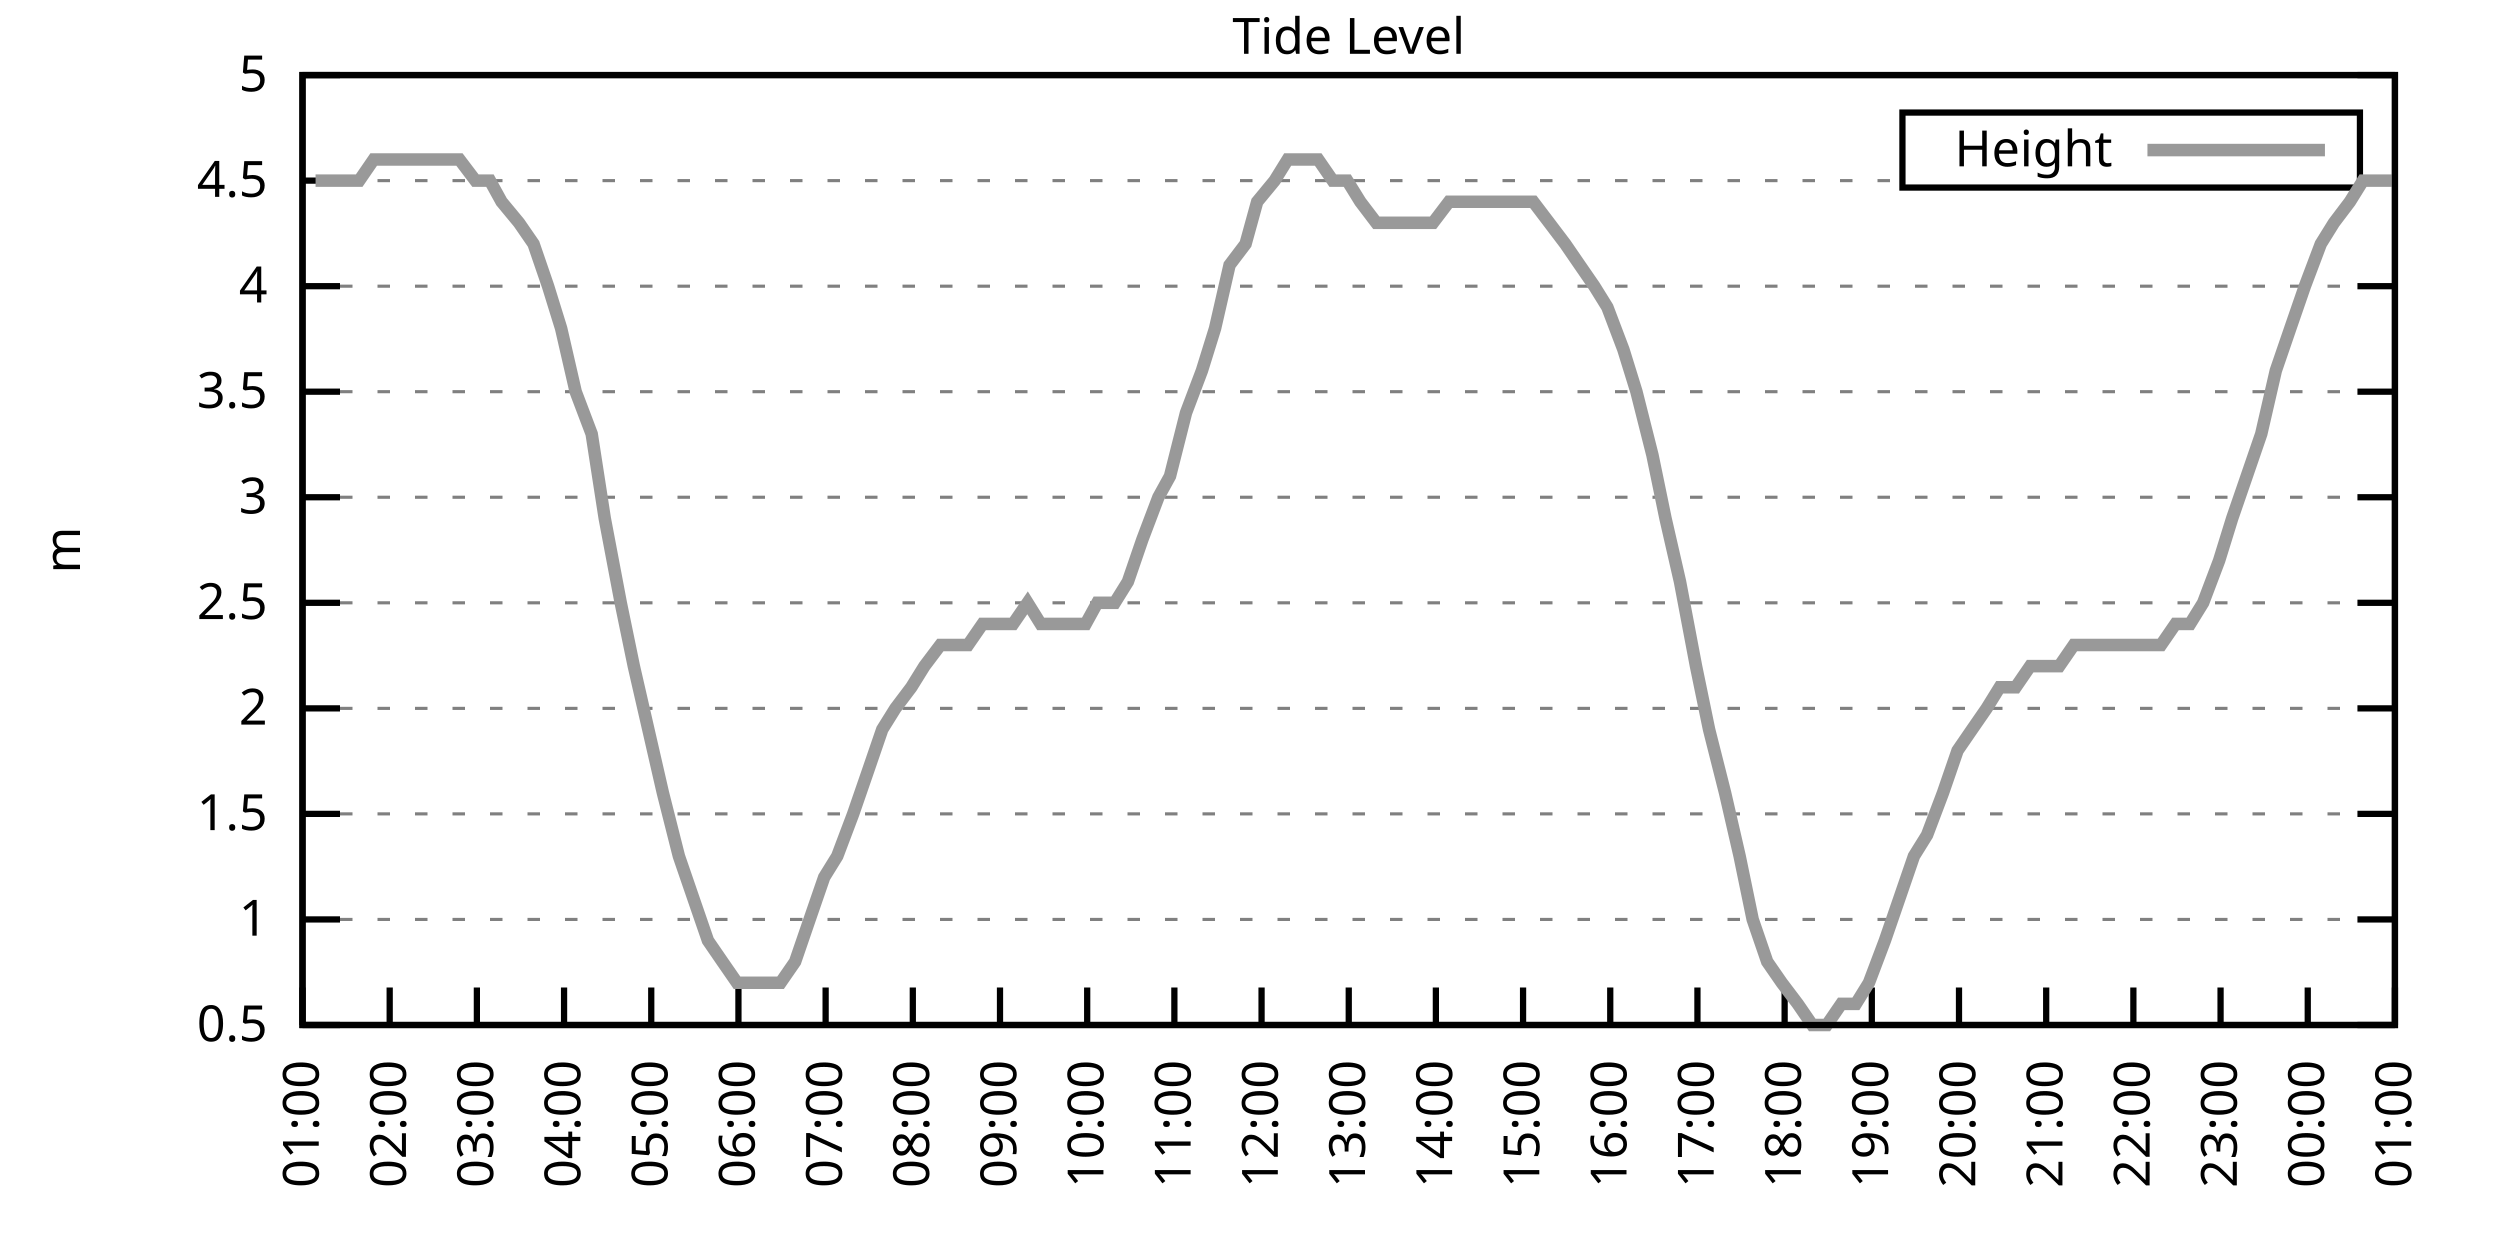
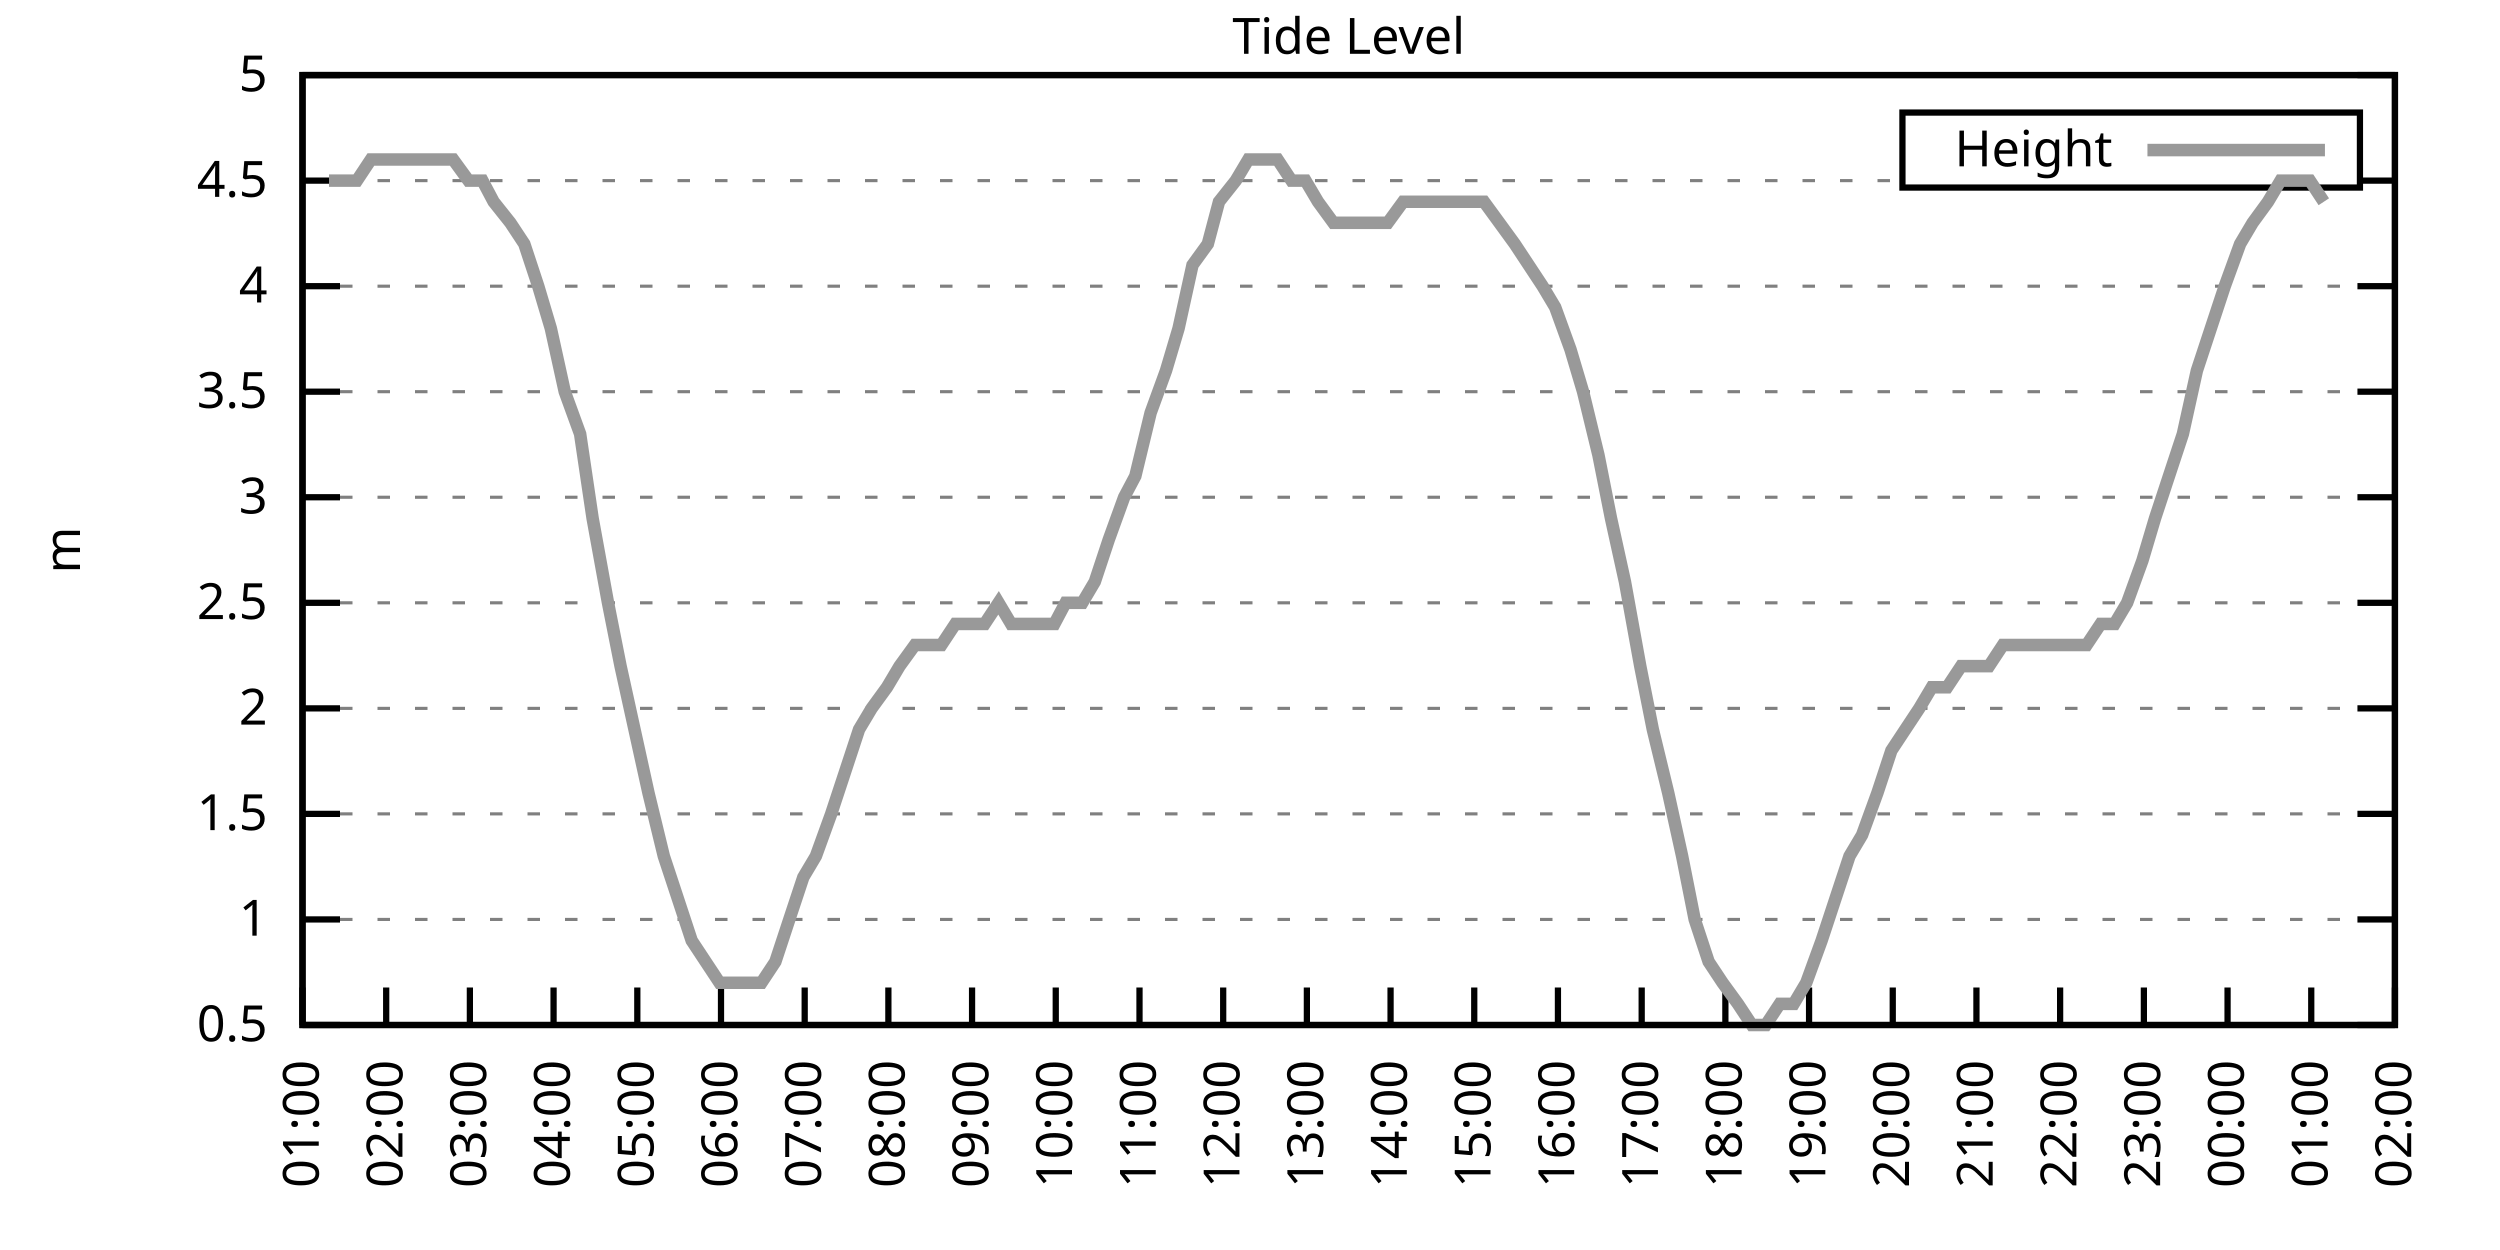
<svg xmlns="http://www.w3.org/2000/svg" xmlns:xlink="http://www.w3.org/1999/xlink" width="400" height="200" viewBox="0 0 400 200">
  <g id="gnuplot_canvas">
    <rect x="0" y="0" width="400" height="200" fill="none" />
    <defs>
      <circle id="gpDot" r="0.5" stroke-width="0.5" stroke="currentColor" />
      <path id="gpPt0" stroke-width="0.333" stroke="currentColor" d="M-1,0 h2 M0,-1 v2" />
      <path id="gpPt1" stroke-width="0.333" stroke="currentColor" d="M-1,-1 L1,1 M1,-1 L-1,1" />
      <path id="gpPt2" stroke-width="0.333" stroke="currentColor" d="M-1,0 L1,0 M0,-1 L0,1 M-1,-1 L1,1 M-1,1 L1,-1" />
      <rect id="gpPt3" stroke-width="0.333" stroke="currentColor" x="-1" y="-1" width="2" height="2" />
      <rect id="gpPt4" stroke-width="0.333" stroke="currentColor" fill="currentColor" x="-1" y="-1" width="2" height="2" />
      <circle id="gpPt5" stroke-width="0.333" stroke="currentColor" cx="0" cy="0" r="1" />
      <use xlink:href="#gpPt5" id="gpPt6" fill="currentColor" stroke="none" />
      <path id="gpPt7" stroke-width="0.333" stroke="currentColor" d="M0,-1.33 L-1.33,0.67 L1.33,0.67 z" />
      <use xlink:href="#gpPt7" id="gpPt8" fill="currentColor" stroke="none" />
      <use xlink:href="#gpPt7" id="gpPt9" stroke="currentColor" transform="rotate(180)" />
      <use xlink:href="#gpPt9" id="gpPt10" fill="currentColor" stroke="none" />
      <use xlink:href="#gpPt3" id="gpPt11" stroke="currentColor" transform="rotate(45)" />
      <use xlink:href="#gpPt11" id="gpPt12" fill="currentColor" stroke="none" />
      <path id="gpPt13" stroke-width="0.333" stroke="currentColor" d="M0,1.330 L1.265,0.411 L0.782,-1.067 L-0.782,-1.076 L-1.265,0.411 z" />
      <use xlink:href="#gpPt13" id="gpPt14" fill="currentColor" stroke="none" />
      <filter id="textbox" filterUnits="objectBoundingBox" x="0" y="0" height="1" width="1">
        <feFlood flood-color="white" flood-opacity="1" result="bgnd" />
        <feComposite in="SourceGraphic" in2="bgnd" operator="atop" />
      </filter>
      <filter id="greybox" filterUnits="objectBoundingBox" x="0" y="0" height="1" width="1">
        <feFlood flood-color="lightgrey" flood-opacity="1" result="grey" />
        <feComposite in="SourceGraphic" in2="grey" operator="atop" />
      </filter>
    </defs>
    <g fill="none" color="white" stroke="currentColor" stroke-width="1.00" stroke-linecap="butt" stroke-linejoin="miter">
</g>
    <g fill="none" color="black" stroke="currentColor" stroke-width="1.00" stroke-linecap="butt" stroke-linejoin="miter">
      <g stroke="none" shape-rendering="crispEdges">
        <polygon fill="rgb(255, 255, 255)" points="48.40,164.00 383.18,164.00 383.18,12.02 48.40,12.02 " />
      </g>
    </g>
    <g fill="none" color="black" stroke="currentColor" stroke-width="1.00" stroke-linecap="butt" stroke-linejoin="miter">
</g>
    <g fill="none" color="black" stroke="black" stroke-width="0.50" stroke-linecap="butt" stroke-linejoin="miter">
</g>
    <g fill="none" color="gray" stroke="currentColor" stroke-width="0.50" stroke-linecap="butt" stroke-linejoin="miter">
      <path stroke="gray" stroke-dasharray="2,4" class="gridline" d="M48.40,164.00 L383.19,164.00  " />
    </g>
    <g fill="none" color="gray" stroke="gray" stroke-width="1.00" stroke-linecap="butt" stroke-linejoin="miter">
</g>
    <g fill="none" color="black" stroke="currentColor" stroke-width="1.00" stroke-linecap="butt" stroke-linejoin="miter">
      <path stroke="black" d="M48.40,164.00 L54.40,164.00 M383.19,164.00 L377.19,164.00  " />
      <g transform="translate(42.80,166.60)" stroke="none" fill="black" font-family="Sans" font-size="8.00" text-anchor="end">
        <text>
          <tspan font-family="Sans"> 0.5</tspan>
        </text>
      </g>
    </g>
    <g fill="none" color="black" stroke="currentColor" stroke-width="1.00" stroke-linecap="butt" stroke-linejoin="miter">
</g>
    <g fill="none" color="black" stroke="black" stroke-width="0.50" stroke-linecap="butt" stroke-linejoin="miter">
</g>
    <g fill="none" color="gray" stroke="currentColor" stroke-width="0.50" stroke-linecap="butt" stroke-linejoin="miter">
      <path stroke="gray" stroke-dasharray="2,4" class="gridline" d="M48.40,147.11 L383.19,147.11  " />
    </g>
    <g fill="none" color="gray" stroke="gray" stroke-width="1.00" stroke-linecap="butt" stroke-linejoin="miter">
</g>
    <g fill="none" color="black" stroke="currentColor" stroke-width="1.00" stroke-linecap="butt" stroke-linejoin="miter">
      <path stroke="black" d="M48.40,147.11 L54.40,147.11 M383.19,147.11 L377.19,147.11  " />
      <g transform="translate(42.80,149.71)" stroke="none" fill="black" font-family="Sans" font-size="8.00" text-anchor="end">
        <text>
          <tspan font-family="Sans"> 1</tspan>
        </text>
      </g>
    </g>
    <g fill="none" color="black" stroke="currentColor" stroke-width="1.00" stroke-linecap="butt" stroke-linejoin="miter">
</g>
    <g fill="none" color="black" stroke="black" stroke-width="0.50" stroke-linecap="butt" stroke-linejoin="miter">
</g>
    <g fill="none" color="gray" stroke="currentColor" stroke-width="0.50" stroke-linecap="butt" stroke-linejoin="miter">
      <path stroke="gray" stroke-dasharray="2,4" class="gridline" d="M48.40,130.22 L383.19,130.22  " />
    </g>
    <g fill="none" color="gray" stroke="gray" stroke-width="1.00" stroke-linecap="butt" stroke-linejoin="miter">
</g>
    <g fill="none" color="black" stroke="currentColor" stroke-width="1.00" stroke-linecap="butt" stroke-linejoin="miter">
      <path stroke="black" d="M48.40,130.22 L54.40,130.22 M383.19,130.22 L377.19,130.22  " />
      <g transform="translate(42.80,132.82)" stroke="none" fill="black" font-family="Sans" font-size="8.00" text-anchor="end">
        <text>
          <tspan font-family="Sans"> 1.5</tspan>
        </text>
      </g>
    </g>
    <g fill="none" color="black" stroke="currentColor" stroke-width="1.00" stroke-linecap="butt" stroke-linejoin="miter">
</g>
    <g fill="none" color="black" stroke="black" stroke-width="0.50" stroke-linecap="butt" stroke-linejoin="miter">
</g>
    <g fill="none" color="gray" stroke="currentColor" stroke-width="0.50" stroke-linecap="butt" stroke-linejoin="miter">
      <path stroke="gray" stroke-dasharray="2,4" class="gridline" d="M48.40,113.34 L383.19,113.34  " />
    </g>
    <g fill="none" color="gray" stroke="gray" stroke-width="1.00" stroke-linecap="butt" stroke-linejoin="miter">
</g>
    <g fill="none" color="black" stroke="currentColor" stroke-width="1.00" stroke-linecap="butt" stroke-linejoin="miter">
      <path stroke="black" d="M48.40,113.34 L54.40,113.34 M383.19,113.34 L377.19,113.34  " />
      <g transform="translate(42.80,115.94)" stroke="none" fill="black" font-family="Sans" font-size="8.00" text-anchor="end">
        <text>
          <tspan font-family="Sans"> 2</tspan>
        </text>
      </g>
    </g>
    <g fill="none" color="black" stroke="currentColor" stroke-width="1.00" stroke-linecap="butt" stroke-linejoin="miter">
</g>
    <g fill="none" color="black" stroke="black" stroke-width="0.50" stroke-linecap="butt" stroke-linejoin="miter">
</g>
    <g fill="none" color="gray" stroke="currentColor" stroke-width="0.50" stroke-linecap="butt" stroke-linejoin="miter">
      <path stroke="gray" stroke-dasharray="2,4" class="gridline" d="M48.40,96.45 L383.19,96.45  " />
    </g>
    <g fill="none" color="gray" stroke="gray" stroke-width="1.00" stroke-linecap="butt" stroke-linejoin="miter">
</g>
    <g fill="none" color="black" stroke="currentColor" stroke-width="1.00" stroke-linecap="butt" stroke-linejoin="miter">
      <path stroke="black" d="M48.40,96.45 L54.40,96.45 M383.19,96.45 L377.19,96.45  " />
      <g transform="translate(42.80,99.05)" stroke="none" fill="black" font-family="Sans" font-size="8.00" text-anchor="end">
        <text>
          <tspan font-family="Sans"> 2.5</tspan>
        </text>
      </g>
    </g>
    <g fill="none" color="black" stroke="currentColor" stroke-width="1.00" stroke-linecap="butt" stroke-linejoin="miter">
</g>
    <g fill="none" color="black" stroke="black" stroke-width="0.50" stroke-linecap="butt" stroke-linejoin="miter">
</g>
    <g fill="none" color="gray" stroke="currentColor" stroke-width="0.50" stroke-linecap="butt" stroke-linejoin="miter">
      <path stroke="gray" stroke-dasharray="2,4" class="gridline" d="M48.40,79.56 L383.19,79.56  " />
    </g>
    <g fill="none" color="gray" stroke="gray" stroke-width="1.00" stroke-linecap="butt" stroke-linejoin="miter">
</g>
    <g fill="none" color="black" stroke="currentColor" stroke-width="1.00" stroke-linecap="butt" stroke-linejoin="miter">
      <path stroke="black" d="M48.40,79.56 L54.40,79.56 M383.19,79.56 L377.19,79.56  " />
      <g transform="translate(42.80,82.16)" stroke="none" fill="black" font-family="Sans" font-size="8.00" text-anchor="end">
        <text>
          <tspan font-family="Sans"> 3</tspan>
        </text>
      </g>
    </g>
    <g fill="none" color="black" stroke="currentColor" stroke-width="1.00" stroke-linecap="butt" stroke-linejoin="miter">
</g>
    <g fill="none" color="black" stroke="black" stroke-width="0.50" stroke-linecap="butt" stroke-linejoin="miter">
</g>
    <g fill="none" color="gray" stroke="currentColor" stroke-width="0.50" stroke-linecap="butt" stroke-linejoin="miter">
      <path stroke="gray" stroke-dasharray="2,4" class="gridline" d="M48.40,62.67 L383.19,62.67  " />
    </g>
    <g fill="none" color="gray" stroke="gray" stroke-width="1.00" stroke-linecap="butt" stroke-linejoin="miter">
</g>
    <g fill="none" color="black" stroke="currentColor" stroke-width="1.00" stroke-linecap="butt" stroke-linejoin="miter">
      <path stroke="black" d="M48.40,62.67 L54.40,62.67 M383.19,62.67 L377.19,62.67  " />
      <g transform="translate(42.80,65.27)" stroke="none" fill="black" font-family="Sans" font-size="8.00" text-anchor="end">
        <text>
          <tspan font-family="Sans"> 3.5</tspan>
        </text>
      </g>
    </g>
    <g fill="none" color="black" stroke="currentColor" stroke-width="1.00" stroke-linecap="butt" stroke-linejoin="miter">
</g>
    <g fill="none" color="black" stroke="black" stroke-width="0.50" stroke-linecap="butt" stroke-linejoin="miter">
</g>
    <g fill="none" color="gray" stroke="currentColor" stroke-width="0.50" stroke-linecap="butt" stroke-linejoin="miter">
      <path stroke="gray" stroke-dasharray="2,4" class="gridline" d="M48.40,45.79 L383.19,45.79  " />
    </g>
    <g fill="none" color="gray" stroke="gray" stroke-width="1.00" stroke-linecap="butt" stroke-linejoin="miter">
</g>
    <g fill="none" color="black" stroke="currentColor" stroke-width="1.00" stroke-linecap="butt" stroke-linejoin="miter">
      <path stroke="black" d="M48.40,45.79 L54.40,45.79 M383.19,45.79 L377.19,45.79  " />
      <g transform="translate(42.80,48.39)" stroke="none" fill="black" font-family="Sans" font-size="8.00" text-anchor="end">
        <text>
          <tspan font-family="Sans"> 4</tspan>
        </text>
      </g>
    </g>
    <g fill="none" color="black" stroke="currentColor" stroke-width="1.00" stroke-linecap="butt" stroke-linejoin="miter">
</g>
    <g fill="none" color="black" stroke="black" stroke-width="0.50" stroke-linecap="butt" stroke-linejoin="miter">
</g>
    <g fill="none" color="gray" stroke="currentColor" stroke-width="0.50" stroke-linecap="butt" stroke-linejoin="miter">
      <path stroke="gray" stroke-dasharray="2,4" class="gridline" d="M48.40,28.90 L304.39,28.90 M377.59,28.90 L383.19,28.90  " />
    </g>
    <g fill="none" color="gray" stroke="gray" stroke-width="1.00" stroke-linecap="butt" stroke-linejoin="miter">
</g>
    <g fill="none" color="black" stroke="currentColor" stroke-width="1.00" stroke-linecap="butt" stroke-linejoin="miter">
      <path stroke="black" d="M48.40,28.90 L54.40,28.90 M383.19,28.90 L377.19,28.90  " />
      <g transform="translate(42.80,31.50)" stroke="none" fill="black" font-family="Sans" font-size="8.00" text-anchor="end">
        <text>
          <tspan font-family="Sans"> 4.5</tspan>
        </text>
      </g>
    </g>
    <g fill="none" color="black" stroke="currentColor" stroke-width="1.00" stroke-linecap="butt" stroke-linejoin="miter">
</g>
    <g fill="none" color="black" stroke="black" stroke-width="0.50" stroke-linecap="butt" stroke-linejoin="miter">
</g>
    <g fill="none" color="gray" stroke="currentColor" stroke-width="0.50" stroke-linecap="butt" stroke-linejoin="miter">
      <path stroke="gray" stroke-dasharray="2,4" class="gridline" d="M48.40,12.01 L383.19,12.01  " />
    </g>
    <g fill="none" color="gray" stroke="gray" stroke-width="1.00" stroke-linecap="butt" stroke-linejoin="miter">
</g>
    <g fill="none" color="black" stroke="currentColor" stroke-width="1.00" stroke-linecap="butt" stroke-linejoin="miter">
      <path stroke="black" d="M48.40,12.01 L54.40,12.01 M383.19,12.01 L377.19,12.01  " />
      <g transform="translate(42.80,14.61)" stroke="none" fill="black" font-family="Sans" font-size="8.00" text-anchor="end">
        <text>
          <tspan font-family="Sans"> 5</tspan>
        </text>
      </g>
    </g>
    <g fill="none" color="black" stroke="currentColor" stroke-width="1.00" stroke-linecap="butt" stroke-linejoin="miter">
      <path stroke="black" d="M48.40,164.00 L48.40,158.00  " />
      <g transform="translate(51.00,169.60) rotate(270.00)" stroke="none" fill="black" font-family="Sans" font-size="8.00" text-anchor="end">
        <text>
          <tspan font-family="Sans">01:00</tspan>
        </text>
      </g>
    </g>
    <g fill="none" color="black" stroke="currentColor" stroke-width="1.00" stroke-linecap="butt" stroke-linejoin="miter">
-       <path stroke="black" d="M62.35,164.00 L62.35,158.00  " />
-       <g transform="translate(64.95,169.60) rotate(270.00)" stroke="none" fill="black" font-family="Sans" font-size="8.00" text-anchor="end">
+       <path stroke="black" d="M61.79,164.00 L61.79,158.00  " />
+       <g transform="translate(64.39,169.60) rotate(270.00)" stroke="none" fill="black" font-family="Sans" font-size="8.00" text-anchor="end">
        <text>
          <tspan font-family="Sans">02:00</tspan>
        </text>
      </g>
    </g>
    <g fill="none" color="black" stroke="currentColor" stroke-width="1.00" stroke-linecap="butt" stroke-linejoin="miter">
-       <path stroke="black" d="M76.30,164.00 L76.30,158.00  " />
-       <g transform="translate(78.90,169.60) rotate(270.00)" stroke="none" fill="black" font-family="Sans" font-size="8.00" text-anchor="end">
+       <path stroke="black" d="M75.18,164.00 L75.18,158.00  " />
+       <g transform="translate(77.78,169.60) rotate(270.00)" stroke="none" fill="black" font-family="Sans" font-size="8.00" text-anchor="end">
        <text>
          <tspan font-family="Sans">03:00</tspan>
        </text>
      </g>
    </g>
    <g fill="none" color="black" stroke="currentColor" stroke-width="1.00" stroke-linecap="butt" stroke-linejoin="miter">
-       <path stroke="black" d="M90.25,164.00 L90.25,158.00  " />
-       <g transform="translate(92.85,169.60) rotate(270.00)" stroke="none" fill="black" font-family="Sans" font-size="8.00" text-anchor="end">
+       <path stroke="black" d="M88.57,164.00 L88.57,158.00  " />
+       <g transform="translate(91.17,169.60) rotate(270.00)" stroke="none" fill="black" font-family="Sans" font-size="8.00" text-anchor="end">
        <text>
          <tspan font-family="Sans">04:00</tspan>
        </text>
      </g>
    </g>
    <g fill="none" color="black" stroke="currentColor" stroke-width="1.00" stroke-linecap="butt" stroke-linejoin="miter">
-       <path stroke="black" d="M104.20,164.00 L104.20,158.00  " />
-       <g transform="translate(106.80,169.60) rotate(270.00)" stroke="none" fill="black" font-family="Sans" font-size="8.00" text-anchor="end">
+       <path stroke="black" d="M101.97,164.00 L101.97,158.00  " />
+       <g transform="translate(104.57,169.60) rotate(270.00)" stroke="none" fill="black" font-family="Sans" font-size="8.00" text-anchor="end">
        <text>
          <tspan font-family="Sans">05:00</tspan>
        </text>
      </g>
    </g>
    <g fill="none" color="black" stroke="currentColor" stroke-width="1.00" stroke-linecap="butt" stroke-linejoin="miter">
-       <path stroke="black" d="M118.15,164.00 L118.15,158.00  " />
-       <g transform="translate(120.75,169.60) rotate(270.00)" stroke="none" fill="black" font-family="Sans" font-size="8.00" text-anchor="end">
+       <path stroke="black" d="M115.36,164.00 L115.36,158.00  " />
+       <g transform="translate(117.96,169.60) rotate(270.00)" stroke="none" fill="black" font-family="Sans" font-size="8.00" text-anchor="end">
        <text>
          <tspan font-family="Sans">06:00</tspan>
        </text>
      </g>
    </g>
    <g fill="none" color="black" stroke="currentColor" stroke-width="1.00" stroke-linecap="butt" stroke-linejoin="miter">
-       <path stroke="black" d="M132.10,164.00 L132.10,158.00  " />
-       <g transform="translate(134.70,169.60) rotate(270.00)" stroke="none" fill="black" font-family="Sans" font-size="8.00" text-anchor="end">
+       <path stroke="black" d="M128.75,164.00 L128.75,158.00  " />
+       <g transform="translate(131.35,169.60) rotate(270.00)" stroke="none" fill="black" font-family="Sans" font-size="8.00" text-anchor="end">
        <text>
          <tspan font-family="Sans">07:00</tspan>
        </text>
      </g>
    </g>
    <g fill="none" color="black" stroke="currentColor" stroke-width="1.00" stroke-linecap="butt" stroke-linejoin="miter">
-       <path stroke="black" d="M146.05,164.00 L146.05,158.00  " />
-       <g transform="translate(148.65,169.60) rotate(270.00)" stroke="none" fill="black" font-family="Sans" font-size="8.00" text-anchor="end">
+       <path stroke="black" d="M142.14,164.00 L142.14,158.00  " />
+       <g transform="translate(144.74,169.60) rotate(270.00)" stroke="none" fill="black" font-family="Sans" font-size="8.00" text-anchor="end">
        <text>
          <tspan font-family="Sans">08:00</tspan>
        </text>
      </g>
    </g>
    <g fill="none" color="black" stroke="currentColor" stroke-width="1.00" stroke-linecap="butt" stroke-linejoin="miter">
-       <path stroke="black" d="M160.00,164.00 L160.00,158.00  " />
-       <g transform="translate(162.60,169.60) rotate(270.00)" stroke="none" fill="black" font-family="Sans" font-size="8.00" text-anchor="end">
+       <path stroke="black" d="M155.53,164.00 L155.53,158.00  " />
+       <g transform="translate(158.13,169.60) rotate(270.00)" stroke="none" fill="black" font-family="Sans" font-size="8.00" text-anchor="end">
        <text>
          <tspan font-family="Sans">09:00</tspan>
        </text>
      </g>
    </g>
    <g fill="none" color="black" stroke="currentColor" stroke-width="1.00" stroke-linecap="butt" stroke-linejoin="miter">
-       <path stroke="black" d="M173.95,164.00 L173.95,158.00  " />
-       <g transform="translate(176.55,169.60) rotate(270.00)" stroke="none" fill="black" font-family="Sans" font-size="8.00" text-anchor="end">
+       <path stroke="black" d="M168.92,164.00 L168.92,158.00  " />
+       <g transform="translate(171.52,169.60) rotate(270.00)" stroke="none" fill="black" font-family="Sans" font-size="8.00" text-anchor="end">
        <text>
          <tspan font-family="Sans">10:00</tspan>
        </text>
      </g>
    </g>
    <g fill="none" color="black" stroke="currentColor" stroke-width="1.00" stroke-linecap="butt" stroke-linejoin="miter">
-       <path stroke="black" d="M187.90,164.00 L187.90,158.00  " />
-       <g transform="translate(190.50,169.60) rotate(270.00)" stroke="none" fill="black" font-family="Sans" font-size="8.00" text-anchor="end">
+       <path stroke="black" d="M182.32,164.00 L182.32,158.00  " />
+       <g transform="translate(184.92,169.60) rotate(270.00)" stroke="none" fill="black" font-family="Sans" font-size="8.00" text-anchor="end">
        <text>
          <tspan font-family="Sans">11:00</tspan>
        </text>
      </g>
    </g>
    <g fill="none" color="black" stroke="currentColor" stroke-width="1.00" stroke-linecap="butt" stroke-linejoin="miter">
-       <path stroke="black" d="M201.85,164.00 L201.85,158.00  " />
-       <g transform="translate(204.45,169.60) rotate(270.00)" stroke="none" fill="black" font-family="Sans" font-size="8.00" text-anchor="end">
+       <path stroke="black" d="M195.71,164.00 L195.71,158.00  " />
+       <g transform="translate(198.31,169.60) rotate(270.00)" stroke="none" fill="black" font-family="Sans" font-size="8.00" text-anchor="end">
        <text>
          <tspan font-family="Sans">12:00</tspan>
        </text>
      </g>
    </g>
    <g fill="none" color="black" stroke="currentColor" stroke-width="1.00" stroke-linecap="butt" stroke-linejoin="miter">
-       <path stroke="black" d="M215.80,164.00 L215.80,158.00  " />
-       <g transform="translate(218.40,169.60) rotate(270.00)" stroke="none" fill="black" font-family="Sans" font-size="8.00" text-anchor="end">
+       <path stroke="black" d="M209.10,164.00 L209.10,158.00  " />
+       <g transform="translate(211.70,169.60) rotate(270.00)" stroke="none" fill="black" font-family="Sans" font-size="8.00" text-anchor="end">
        <text>
          <tspan font-family="Sans">13:00</tspan>
        </text>
      </g>
    </g>
    <g fill="none" color="black" stroke="currentColor" stroke-width="1.00" stroke-linecap="butt" stroke-linejoin="miter">
-       <path stroke="black" d="M229.74,164.00 L229.74,158.00  " />
-       <g transform="translate(232.34,169.60) rotate(270.00)" stroke="none" fill="black" font-family="Sans" font-size="8.00" text-anchor="end">
+       <path stroke="black" d="M222.49,164.00 L222.49,158.00  " />
+       <g transform="translate(225.09,169.60) rotate(270.00)" stroke="none" fill="black" font-family="Sans" font-size="8.00" text-anchor="end">
        <text>
          <tspan font-family="Sans">14:00</tspan>
        </text>
      </g>
    </g>
    <g fill="none" color="black" stroke="currentColor" stroke-width="1.00" stroke-linecap="butt" stroke-linejoin="miter">
-       <path stroke="black" d="M243.69,164.00 L243.69,158.00  " />
-       <g transform="translate(246.29,169.60) rotate(270.00)" stroke="none" fill="black" font-family="Sans" font-size="8.00" text-anchor="end">
+       <path stroke="black" d="M235.88,164.00 L235.88,158.00  " />
+       <g transform="translate(238.48,169.60) rotate(270.00)" stroke="none" fill="black" font-family="Sans" font-size="8.00" text-anchor="end">
        <text>
          <tspan font-family="Sans">15:00</tspan>
        </text>
      </g>
    </g>
    <g fill="none" color="black" stroke="currentColor" stroke-width="1.00" stroke-linecap="butt" stroke-linejoin="miter">
-       <path stroke="black" d="M257.64,164.00 L257.64,158.00  " />
-       <g transform="translate(260.24,169.60) rotate(270.00)" stroke="none" fill="black" font-family="Sans" font-size="8.00" text-anchor="end">
+       <path stroke="black" d="M249.27,164.00 L249.27,158.00  " />
+       <g transform="translate(251.87,169.60) rotate(270.00)" stroke="none" fill="black" font-family="Sans" font-size="8.00" text-anchor="end">
        <text>
          <tspan font-family="Sans">16:00</tspan>
        </text>
      </g>
    </g>
    <g fill="none" color="black" stroke="currentColor" stroke-width="1.00" stroke-linecap="butt" stroke-linejoin="miter">
-       <path stroke="black" d="M271.59,164.00 L271.59,158.00  " />
-       <g transform="translate(274.19,169.60) rotate(270.00)" stroke="none" fill="black" font-family="Sans" font-size="8.00" text-anchor="end">
+       <path stroke="black" d="M262.67,164.00 L262.67,158.00  " />
+       <g transform="translate(265.27,169.60) rotate(270.00)" stroke="none" fill="black" font-family="Sans" font-size="8.00" text-anchor="end">
        <text>
          <tspan font-family="Sans">17:00</tspan>
        </text>
      </g>
    </g>
    <g fill="none" color="black" stroke="currentColor" stroke-width="1.00" stroke-linecap="butt" stroke-linejoin="miter">
-       <path stroke="black" d="M285.54,164.00 L285.54,158.00  " />
-       <g transform="translate(288.14,169.60) rotate(270.00)" stroke="none" fill="black" font-family="Sans" font-size="8.00" text-anchor="end">
+       <path stroke="black" d="M276.06,164.00 L276.06,158.00  " />
+       <g transform="translate(278.66,169.60) rotate(270.00)" stroke="none" fill="black" font-family="Sans" font-size="8.00" text-anchor="end">
        <text>
          <tspan font-family="Sans">18:00</tspan>
        </text>
      </g>
    </g>
    <g fill="none" color="black" stroke="currentColor" stroke-width="1.00" stroke-linecap="butt" stroke-linejoin="miter">
-       <path stroke="black" d="M299.49,164.00 L299.49,158.00  " />
-       <g transform="translate(302.09,169.60) rotate(270.00)" stroke="none" fill="black" font-family="Sans" font-size="8.00" text-anchor="end">
+       <path stroke="black" d="M289.45,164.00 L289.45,158.00  " />
+       <g transform="translate(292.05,169.60) rotate(270.00)" stroke="none" fill="black" font-family="Sans" font-size="8.00" text-anchor="end">
        <text>
          <tspan font-family="Sans">19:00</tspan>
        </text>
      </g>
    </g>
    <g fill="none" color="black" stroke="currentColor" stroke-width="1.00" stroke-linecap="butt" stroke-linejoin="miter">
-       <path stroke="black" d="M313.44,164.00 L313.44,158.00  " />
-       <g transform="translate(316.04,169.60) rotate(270.00)" stroke="none" fill="black" font-family="Sans" font-size="8.00" text-anchor="end">
+       <path stroke="black" d="M302.84,164.00 L302.84,158.00  " />
+       <g transform="translate(305.44,169.60) rotate(270.00)" stroke="none" fill="black" font-family="Sans" font-size="8.00" text-anchor="end">
        <text>
          <tspan font-family="Sans">20:00</tspan>
        </text>
      </g>
    </g>
    <g fill="none" color="black" stroke="currentColor" stroke-width="1.00" stroke-linecap="butt" stroke-linejoin="miter">
-       <path stroke="black" d="M327.39,164.00 L327.39,158.00  " />
-       <g transform="translate(329.99,169.60) rotate(270.00)" stroke="none" fill="black" font-family="Sans" font-size="8.00" text-anchor="end">
+       <path stroke="black" d="M316.23,164.00 L316.23,158.00  " />
+       <g transform="translate(318.83,169.60) rotate(270.00)" stroke="none" fill="black" font-family="Sans" font-size="8.00" text-anchor="end">
        <text>
          <tspan font-family="Sans">21:00</tspan>
        </text>
      </g>
    </g>
    <g fill="none" color="black" stroke="currentColor" stroke-width="1.00" stroke-linecap="butt" stroke-linejoin="miter">
-       <path stroke="black" d="M341.34,164.00 L341.34,158.00  " />
-       <g transform="translate(343.94,169.60) rotate(270.00)" stroke="none" fill="black" font-family="Sans" font-size="8.00" text-anchor="end">
+       <path stroke="black" d="M329.62,164.00 L329.62,158.00  " />
+       <g transform="translate(332.22,169.60) rotate(270.00)" stroke="none" fill="black" font-family="Sans" font-size="8.00" text-anchor="end">
        <text>
          <tspan font-family="Sans">22:00</tspan>
        </text>
      </g>
    </g>
    <g fill="none" color="black" stroke="currentColor" stroke-width="1.00" stroke-linecap="butt" stroke-linejoin="miter">
-       <path stroke="black" d="M355.29,164.00 L355.29,158.00  " />
-       <g transform="translate(357.89,169.60) rotate(270.00)" stroke="none" fill="black" font-family="Sans" font-size="8.00" text-anchor="end">
+       <path stroke="black" d="M343.02,164.00 L343.02,158.00  " />
+       <g transform="translate(345.62,169.60) rotate(270.00)" stroke="none" fill="black" font-family="Sans" font-size="8.00" text-anchor="end">
        <text>
          <tspan font-family="Sans">23:00</tspan>
        </text>
      </g>
    </g>
    <g fill="none" color="black" stroke="currentColor" stroke-width="1.00" stroke-linecap="butt" stroke-linejoin="miter">
-       <path stroke="black" d="M369.24,164.00 L369.24,158.00  " />
-       <g transform="translate(371.84,169.60) rotate(270.00)" stroke="none" fill="black" font-family="Sans" font-size="8.00" text-anchor="end">
+       <path stroke="black" d="M356.41,164.00 L356.41,158.00  " />
+       <g transform="translate(359.01,169.60) rotate(270.00)" stroke="none" fill="black" font-family="Sans" font-size="8.00" text-anchor="end">
        <text>
          <tspan font-family="Sans">00:00</tspan>
+         </text>
+       </g>
+     </g>
+     <g fill="none" color="black" stroke="currentColor" stroke-width="1.00" stroke-linecap="butt" stroke-linejoin="miter">
+       <path stroke="black" d="M369.80,164.00 L369.80,158.00  " />
+       <g transform="translate(372.40,169.60) rotate(270.00)" stroke="none" fill="black" font-family="Sans" font-size="8.00" text-anchor="end">
+         <text>
+           <tspan font-family="Sans">01:00</tspan>
        </text>
      </g>
    </g>
    <g fill="none" color="black" stroke="currentColor" stroke-width="1.00" stroke-linecap="butt" stroke-linejoin="miter">
      <path stroke="black" d="M383.19,164.00 L383.19,158.00  " />
      <g transform="translate(385.79,169.60) rotate(270.00)" stroke="none" fill="black" font-family="Sans" font-size="8.00" text-anchor="end">
        <text>
-           <tspan font-family="Sans">01:00</tspan>
+           <tspan font-family="Sans">02:00</tspan>
        </text>
      </g>
    </g>
    <g fill="none" color="black" stroke="currentColor" stroke-width="1.00" stroke-linecap="butt" stroke-linejoin="miter">
</g>
    <g fill="none" color="black" stroke="currentColor" stroke-width="1.00" stroke-linecap="butt" stroke-linejoin="miter">
      <path stroke="black" d="M48.40,12.01 L48.40,164.00 L383.19,164.00 L383.19,12.01 L48.40,12.01 Z  " />
    </g>
    <g fill="none" color="black" stroke="currentColor" stroke-width="1.00" stroke-linecap="butt" stroke-linejoin="miter">
</g>
    <g fill="none" color="black" stroke="currentColor" stroke-width="1.00" stroke-linecap="butt" stroke-linejoin="miter">
      <path stroke="black" d="M304.39,30.01 L304.39,18.01 L377.59,18.01 L377.59,30.01 L304.39,30.01 Z  " />
    </g>
    <g id="Tide_level_plot_1">
      <g fill="none" color="white" stroke="black" stroke-width="2.00" stroke-linecap="butt" stroke-linejoin="miter">
</g>
      <g fill="none" color="black" stroke="currentColor" stroke-width="2.00" stroke-linecap="butt" stroke-linejoin="miter">
        <g transform="translate(337.99,26.61)" stroke="none" fill="black" font-family="Sans" font-size="8.00" text-anchor="end">
          <text>
            <tspan font-family="Sans">Height</tspan>
          </text>
        </g>
      </g>
      <g fill="none" color="black" stroke="currentColor" stroke-width="2.00" stroke-linecap="butt" stroke-linejoin="miter">
-         <path stroke="rgb(153, 153, 153)" d="M343.59,24.01 L371.99,24.01 M50.49,28.90 L52.82,28.90 L55.14,28.90 L57.47,28.90 L59.79,25.52 L61.88,25.52   L64.21,25.52 L66.77,25.52 L69.09,25.52 L71.42,25.52 L73.51,25.52 L76.07,28.90 L78.39,28.90 L80.25,32.28   L83.04,35.65 L85.37,39.03 L87.69,45.79 L89.78,52.54 L92.11,62.67 L94.67,69.43 L96.76,82.94 L99.32,96.45   L101.41,106.58 L106.06,126.85 L108.62,136.98 L110.94,143.73 L113.27,150.49 L115.59,153.87 L117.92,157.24 L120.24,157.24   L122.57,157.24 L124.89,157.24 L127.22,153.87 L129.54,147.11 L131.87,140.36 L133.96,136.98 L136.51,130.22 L138.84,123.47   L141.16,116.71 L143.26,113.34 L145.81,109.96 L147.91,106.58 L150.46,103.20 L152.79,103.20 L154.88,103.20 L157.21,99.83   L159.76,99.83 L162.09,99.83 L164.41,96.45 L166.51,99.83 L168.83,99.83 L171.39,99.83 L173.71,99.83 L175.57,96.45   L178.36,96.45 L180.46,93.07 L182.78,86.32 L185.34,79.56 L187.20,76.18 L189.76,66.05 L192.31,59.30 L194.41,52.54   L196.73,42.41 L199.29,39.03 L201.15,32.28 L203.94,28.90 L206.03,25.52 L208.59,25.52 L210.91,25.52 L213.24,28.90   L215.56,28.90 L217.65,32.28 L220.21,35.65 L222.30,35.65 L224.40,35.65 L227.19,35.65 L229.28,35.65 L231.84,32.28   L233.93,32.28 L236.25,32.28 L238.81,32.28 L241.14,32.28 L243.23,32.28 L245.32,32.28 L247.88,35.65 L250.44,39.03   L252.76,42.41 L255.09,45.79 L257.18,49.16 L259.74,55.92 L261.83,62.67 L264.39,72.81 L266.48,82.94 L268.80,93.07   L271.36,106.58 L273.45,116.71 L276.01,126.85 L278.34,136.98 L280.43,147.11 L282.75,153.87 L285.08,157.24 L287.64,160.62   L289.96,164.00 L292.29,164.00 L294.61,160.62 L296.94,160.62 L299.03,157.24 L301.58,150.49 L303.91,143.73 L306.23,136.98   L308.33,133.60 L310.88,126.85 L313.21,120.09 L315.53,116.71 L317.86,113.34 L319.95,109.96 L322.51,109.96 L324.83,106.58   L326.93,106.58 L329.48,106.58 L331.81,103.20 L333.90,103.20 L336.46,103.20 L338.78,103.20 L340.88,103.20 L343.43,103.20   L345.76,103.20 L348.08,99.83 L350.41,99.83 L352.50,96.45 L355.06,89.69 L357.15,82.94 L359.48,76.18 L361.80,69.43   L364.13,59.30 L366.45,52.54 L368.78,45.79 L371.33,39.03 L373.43,35.65 L375.98,32.28 L378.08,28.90 L380.40,28.90   L382.96,28.90  " />
+         <path stroke="rgb(153, 153, 153)" d="M343.59,24.01 L371.99,24.01 M52.64,28.90 L54.87,28.90 L57.10,28.90 L59.34,25.52 L61.35,25.52 L63.58,25.52   L66.03,25.52 L68.26,25.52 L70.50,25.52 L72.50,25.52 L74.96,28.90 L77.19,28.90 L78.98,32.28 L81.66,35.65   L83.89,39.03 L86.12,45.79 L88.13,52.54 L90.36,62.67 L92.82,69.43 L94.82,82.94 L97.28,96.45 L99.29,106.58   L103.75,126.85 L106.21,136.98 L108.44,143.73 L110.67,150.49 L112.90,153.87 L115.13,157.24 L117.37,157.24 L119.60,157.24   L121.83,157.24 L124.06,153.87 L126.29,147.11 L128.53,140.36 L130.54,136.98 L132.99,130.22 L135.22,123.47 L137.45,116.71   L139.46,113.34 L141.92,109.96 L143.93,106.58 L146.38,103.20 L148.61,103.20 L150.62,103.20 L152.85,99.83 L155.31,99.83   L157.54,99.83 L159.77,96.45 L161.78,99.83 L164.01,99.83 L166.47,99.83 L168.70,99.83 L170.49,96.45 L173.17,96.45   L175.17,93.07 L177.41,86.32 L179.86,79.56 L181.65,76.18 L184.10,66.05 L186.56,59.30 L188.57,52.54 L190.80,42.41   L193.25,39.03 L195.04,32.28 L197.72,28.90 L199.73,25.52 L202.18,25.52 L204.41,25.52 L206.64,28.90 L208.88,28.90   L210.88,32.28 L213.34,35.65 L215.35,35.65 L217.36,35.65 L220.04,35.65 L222.04,35.65 L224.50,32.28 L226.51,32.28   L228.74,32.28 L231.20,32.28 L233.43,32.28 L235.44,32.28 L237.44,32.28 L239.90,35.65 L242.36,39.03 L244.59,42.41   L246.82,45.79 L248.83,49.16 L251.28,55.92 L253.29,62.67 L255.75,72.81 L257.76,82.94 L259.99,93.07 L262.44,106.58   L264.45,116.71 L266.91,126.85 L269.14,136.98 L271.15,147.11 L273.38,153.87 L275.61,157.24 L278.07,160.62 L280.30,164.00   L282.53,164.00 L284.76,160.62 L286.99,160.62 L289.00,157.24 L291.46,150.49 L293.69,143.73 L295.92,136.98 L297.93,133.60   L300.39,126.85 L302.62,120.09 L304.85,116.71 L307.08,113.34 L309.09,109.96 L311.54,109.96 L313.78,106.58 L315.79,106.58   L318.24,106.58 L320.47,103.20 L322.48,103.20 L324.94,103.20 L327.17,103.20 L329.18,103.20 L331.63,103.20 L333.86,103.20   L336.10,99.83 L338.33,99.83 L340.34,96.45 L342.79,89.69 L344.80,82.94 L347.03,76.18 L349.26,69.43 L351.50,59.30   L353.73,52.54 L355.96,45.79 L358.42,39.03 L360.42,35.65 L362.88,32.28 L364.89,28.90 L367.12,28.90 L369.58,28.90   L371.81,32.28  " />
      </g>
    </g>
    <g fill="none" color="black" stroke="currentColor" stroke-width="2.00" stroke-linecap="butt" stroke-linejoin="miter">
</g>
    <g fill="none" color="black" stroke="black" stroke-width="1.00" stroke-linecap="butt" stroke-linejoin="miter">
</g>
    <g fill="none" color="black" stroke="currentColor" stroke-width="1.00" stroke-linecap="butt" stroke-linejoin="miter">
      <path stroke="black" d="M48.40,12.01 L48.40,164.00 L383.19,164.00 L383.19,12.01 L48.40,12.01 Z  " />
      <g transform="translate(12.80,88.01) rotate(270.00)" stroke="none" fill="black" font-family="Sans" font-size="8.00" text-anchor="middle">
        <text>
          <tspan font-family="Sans">m</tspan>
        </text>
      </g>
    </g>
    <g fill="none" color="black" stroke="currentColor" stroke-width="1.00" stroke-linecap="butt" stroke-linejoin="miter">
</g>
    <g fill="none" color="black" stroke="currentColor" stroke-width="1.00" stroke-linecap="butt" stroke-linejoin="miter">
      <g transform="translate(215.79,8.61)" stroke="none" fill="black" font-family="Sans" font-size="8.00" text-anchor="middle">
        <text>
          <tspan font-family="Sans">Tide Level</tspan>
        </text>
      </g>
    </g>
    <g fill="none" color="black" stroke="currentColor" stroke-width="1.00" stroke-linecap="butt" stroke-linejoin="miter">
</g>
  </g>
</svg>
